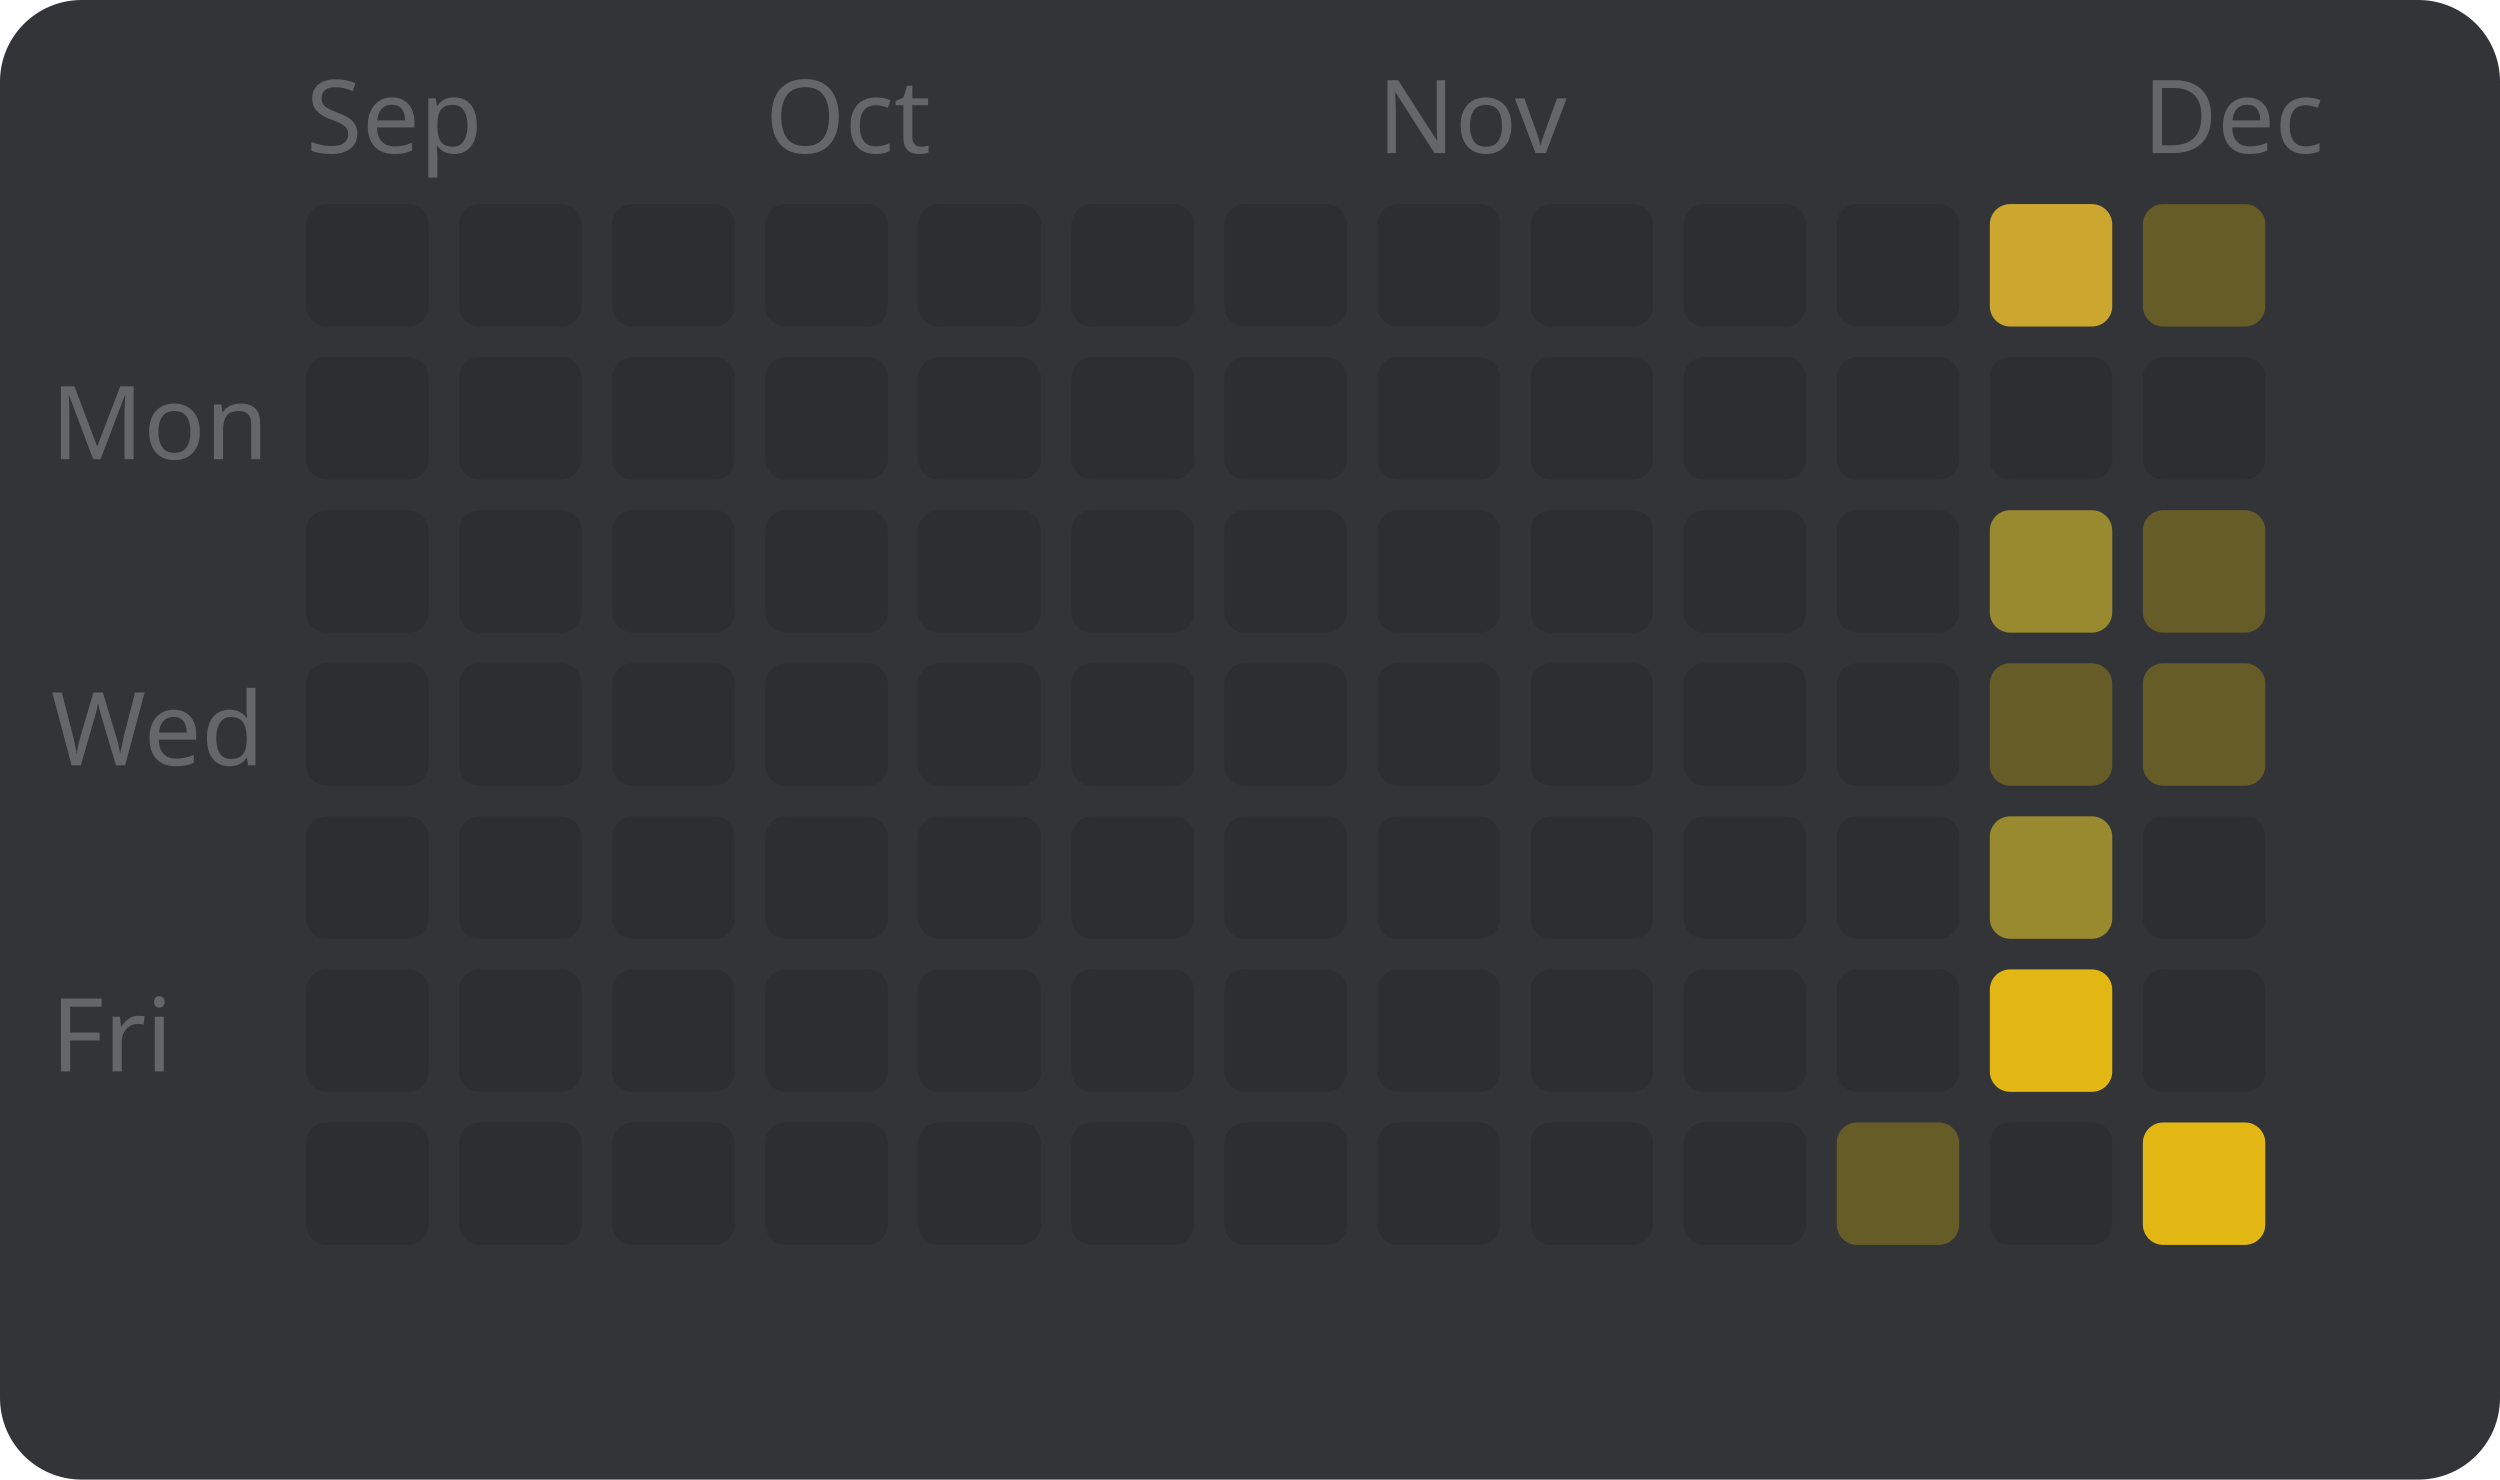
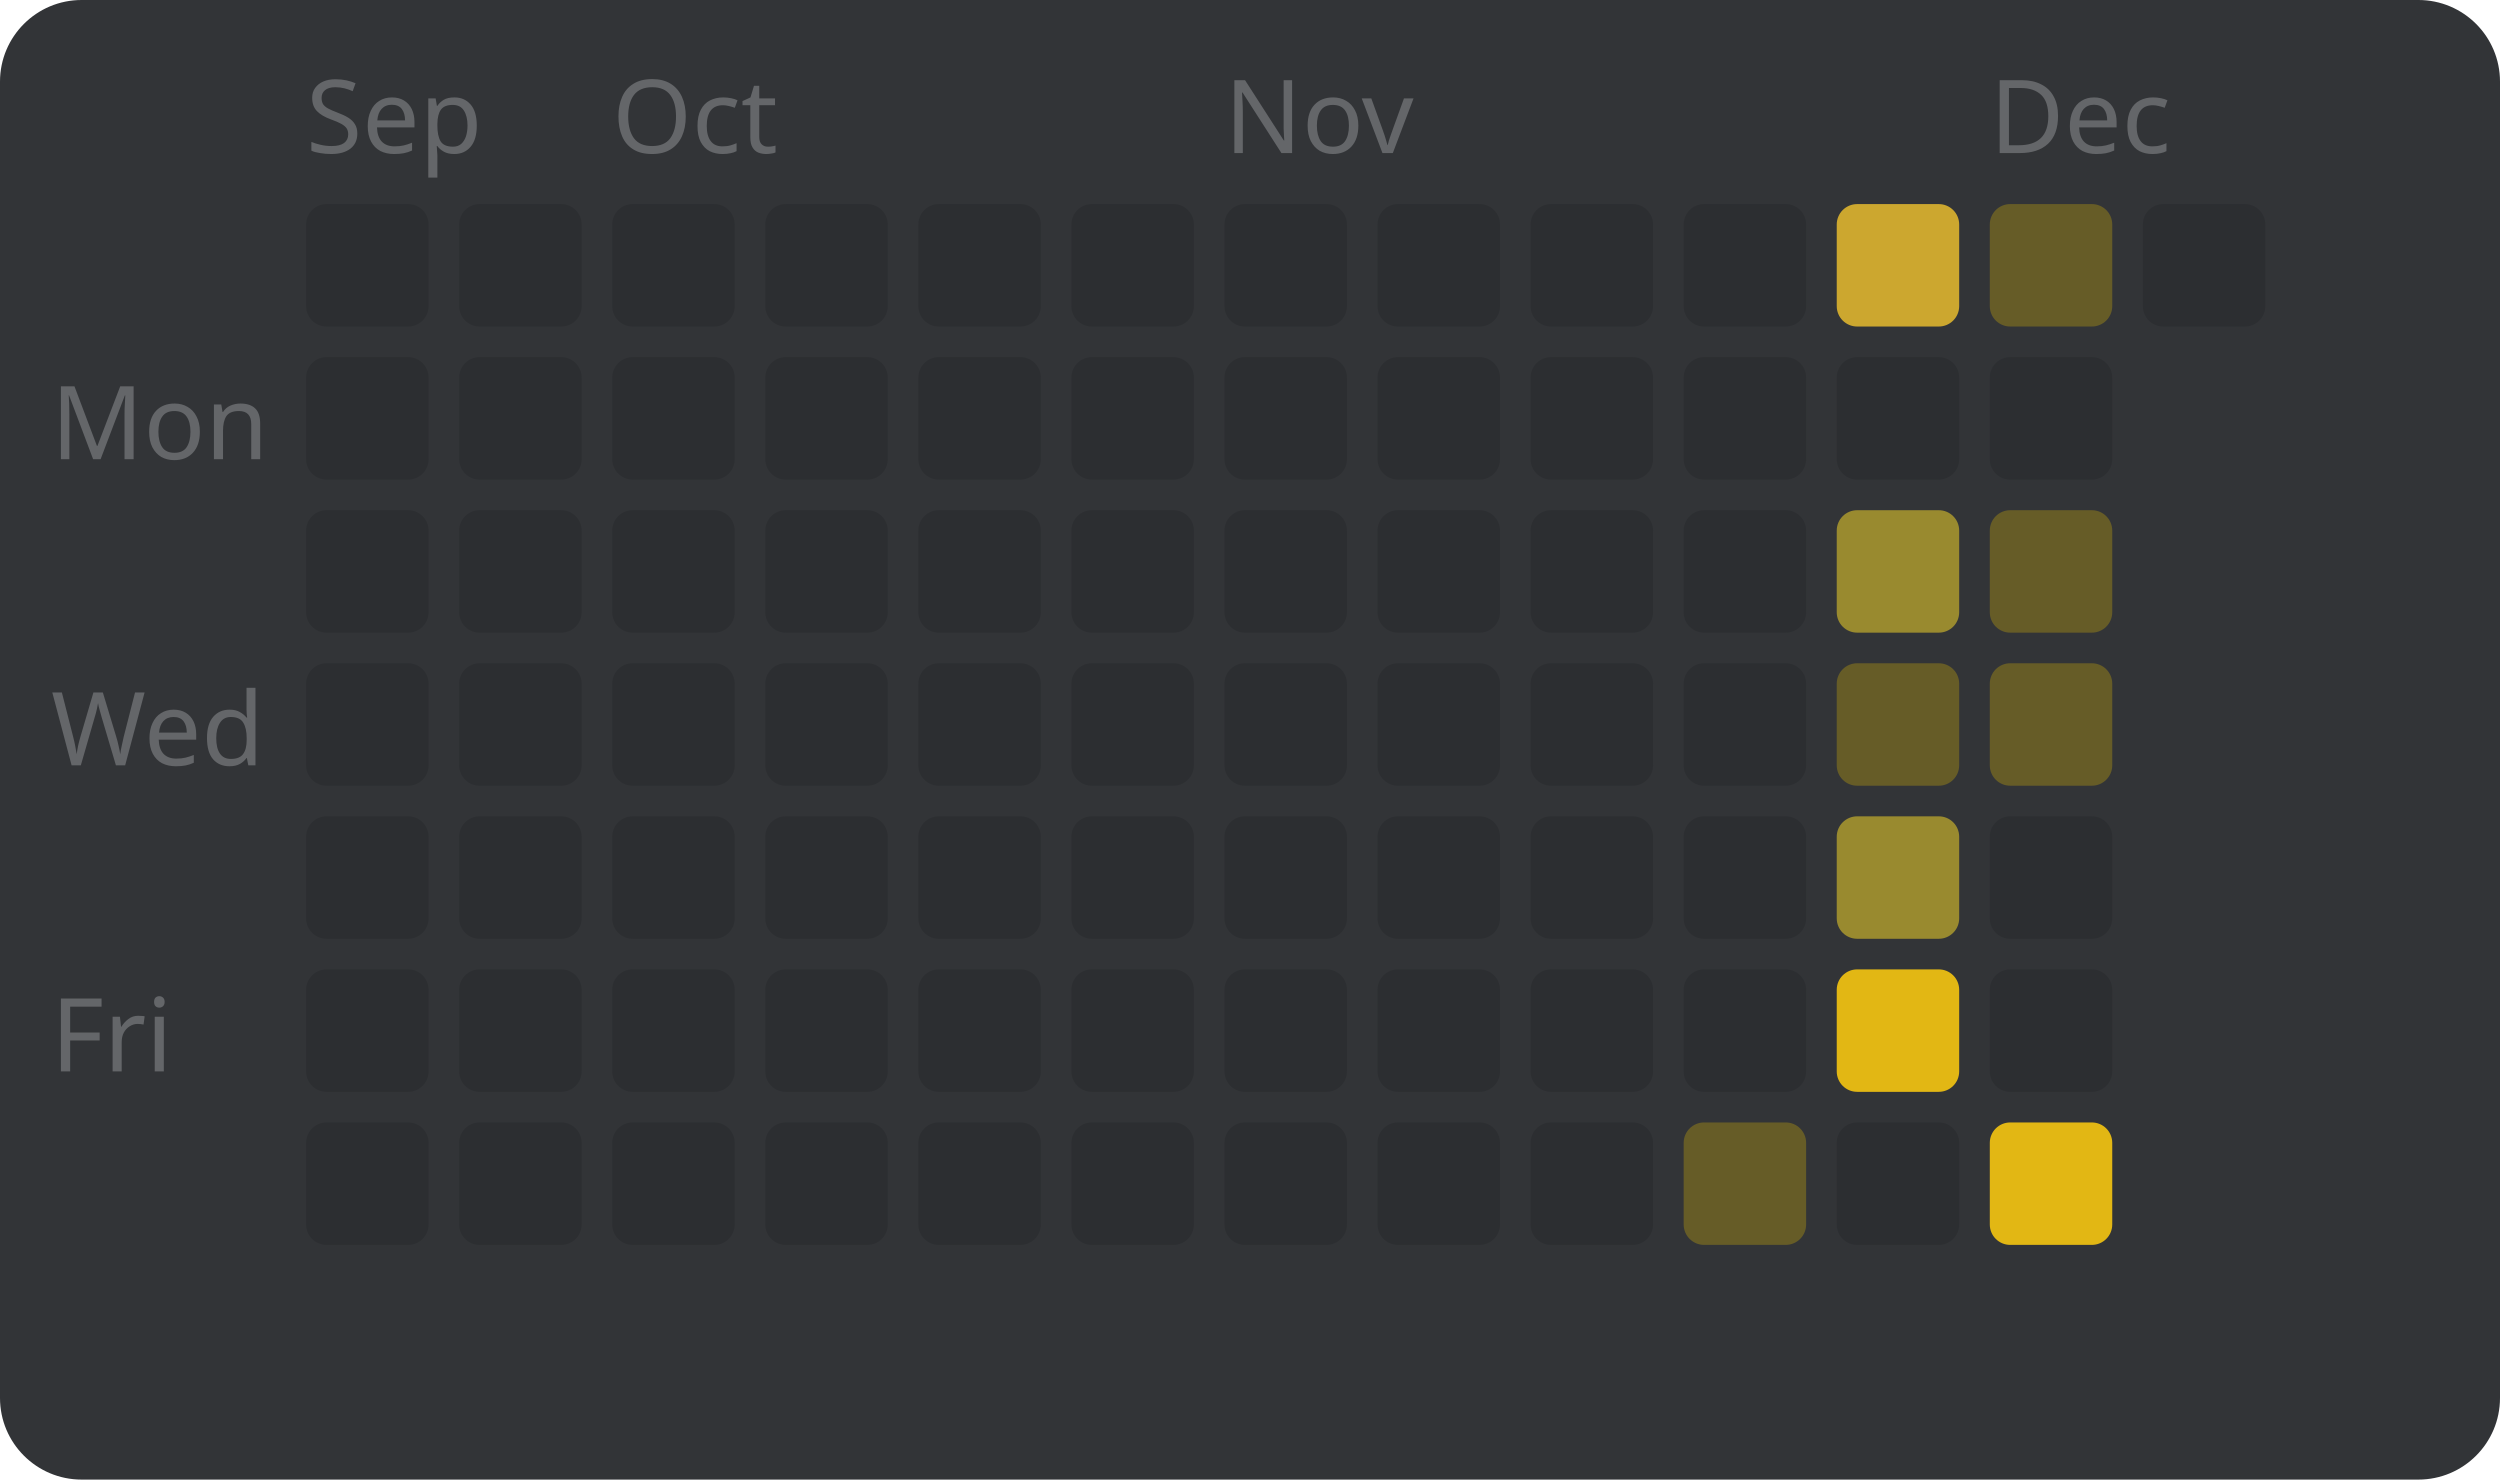
<svg xmlns="http://www.w3.org/2000/svg" width="245" height="145" viewBox="0 0 245 145" style="font-family: sans-serif; font-size: 10px;">
  <rect width="100%" height="100%" fill="#323437" rx="8" />
  <text x="5" y="45" fill="#646669">Mon</text>
  <text x="5" y="75" fill="#646669">Wed</text>
  <text x="5" y="105" fill="#646669">Fri</text>
  <text x="30" y="15" fill="#646669">Sep</text>
  <rect x="30" y="20" width="12" height="12" fill="#2c2e31" rx="2" />
  <rect x="30" y="35" width="12" height="12" fill="#2c2e31" rx="2" />
  <rect x="30" y="50" width="12" height="12" fill="#2c2e31" rx="2" />
  <rect x="30" y="65" width="12" height="12" fill="#2c2e31" rx="2" />
  <rect x="30" y="80" width="12" height="12" fill="#2c2e31" rx="2" />
  <rect x="30" y="95" width="12" height="12" fill="#2c2e31" rx="2" />
  <rect x="30" y="110" width="12" height="12" fill="#2c2e31" rx="2" />
  <rect x="45" y="20" width="12" height="12" fill="#2c2e31" rx="2" />
  <rect x="45" y="35" width="12" height="12" fill="#2c2e31" rx="2" />
  <rect x="45" y="50" width="12" height="12" fill="#2c2e31" rx="2" />
  <rect x="45" y="65" width="12" height="12" fill="#2c2e31" rx="2" />
  <rect x="45" y="80" width="12" height="12" fill="#2c2e31" rx="2" />
  <rect x="45" y="95" width="12" height="12" fill="#2c2e31" rx="2" />
  <rect x="45" y="110" width="12" height="12" fill="#2c2e31" rx="2" />
+   <text x="60" y="15" fill="#646669">Oct</text>
  <rect x="60" y="20" width="12" height="12" fill="#2c2e31" rx="2" />
  <rect x="60" y="35" width="12" height="12" fill="#2c2e31" rx="2" />
  <rect x="60" y="50" width="12" height="12" fill="#2c2e31" rx="2" />
  <rect x="60" y="65" width="12" height="12" fill="#2c2e31" rx="2" />
  <rect x="60" y="80" width="12" height="12" fill="#2c2e31" rx="2" />
  <rect x="60" y="95" width="12" height="12" fill="#2c2e31" rx="2" />
  <rect x="60" y="110" width="12" height="12" fill="#2c2e31" rx="2" />
-   <text x="75" y="15" fill="#646669">Oct</text>
  <rect x="75" y="20" width="12" height="12" fill="#2c2e31" rx="2" />
  <rect x="75" y="35" width="12" height="12" fill="#2c2e31" rx="2" />
  <rect x="75" y="50" width="12" height="12" fill="#2c2e31" rx="2" />
  <rect x="75" y="65" width="12" height="12" fill="#2c2e31" rx="2" />
  <rect x="75" y="80" width="12" height="12" fill="#2c2e31" rx="2" />
  <rect x="75" y="95" width="12" height="12" fill="#2c2e31" rx="2" />
  <rect x="75" y="110" width="12" height="12" fill="#2c2e31" rx="2" />
  <rect x="90" y="20" width="12" height="12" fill="#2c2e31" rx="2" />
  <rect x="90" y="35" width="12" height="12" fill="#2c2e31" rx="2" />
  <rect x="90" y="50" width="12" height="12" fill="#2c2e31" rx="2" />
  <rect x="90" y="65" width="12" height="12" fill="#2c2e31" rx="2" />
  <rect x="90" y="80" width="12" height="12" fill="#2c2e31" rx="2" />
  <rect x="90" y="95" width="12" height="12" fill="#2c2e31" rx="2" />
  <rect x="90" y="110" width="12" height="12" fill="#2c2e31" rx="2" />
  <rect x="105" y="20" width="12" height="12" fill="#2c2e31" rx="2" />
  <rect x="105" y="35" width="12" height="12" fill="#2c2e31" rx="2" />
  <rect x="105" y="50" width="12" height="12" fill="#2c2e31" rx="2" />
  <rect x="105" y="65" width="12" height="12" fill="#2c2e31" rx="2" />
  <rect x="105" y="80" width="12" height="12" fill="#2c2e31" rx="2" />
  <rect x="105" y="95" width="12" height="12" fill="#2c2e31" rx="2" />
  <rect x="105" y="110" width="12" height="12" fill="#2c2e31" rx="2" />
+   <text x="120" y="15" fill="#646669">Nov</text>
  <rect x="120" y="20" width="12" height="12" fill="#2c2e31" rx="2" />
  <rect x="120" y="35" width="12" height="12" fill="#2c2e31" rx="2" />
  <rect x="120" y="50" width="12" height="12" fill="#2c2e31" rx="2" />
  <rect x="120" y="65" width="12" height="12" fill="#2c2e31" rx="2" />
  <rect x="120" y="80" width="12" height="12" fill="#2c2e31" rx="2" />
  <rect x="120" y="95" width="12" height="12" fill="#2c2e31" rx="2" />
  <rect x="120" y="110" width="12" height="12" fill="#2c2e31" rx="2" />
-   <text x="135" y="15" fill="#646669">Nov</text>
  <rect x="135" y="20" width="12" height="12" fill="#2c2e31" rx="2" />
  <rect x="135" y="35" width="12" height="12" fill="#2c2e31" rx="2" />
  <rect x="135" y="50" width="12" height="12" fill="#2c2e31" rx="2" />
  <rect x="135" y="65" width="12" height="12" fill="#2c2e31" rx="2" />
  <rect x="135" y="80" width="12" height="12" fill="#2c2e31" rx="2" />
  <rect x="135" y="95" width="12" height="12" fill="#2c2e31" rx="2" />
  <rect x="135" y="110" width="12" height="12" fill="#2c2e31" rx="2" />
  <rect x="150" y="20" width="12" height="12" fill="#2c2e31" rx="2" />
  <rect x="150" y="35" width="12" height="12" fill="#2c2e31" rx="2" />
  <rect x="150" y="50" width="12" height="12" fill="#2c2e31" rx="2" />
  <rect x="150" y="65" width="12" height="12" fill="#2c2e31" rx="2" />
  <rect x="150" y="80" width="12" height="12" fill="#2c2e31" rx="2" />
  <rect x="150" y="95" width="12" height="12" fill="#2c2e31" rx="2" />
  <rect x="150" y="110" width="12" height="12" fill="#2c2e31" rx="2" />
  <rect x="165" y="20" width="12" height="12" fill="#2c2e31" rx="2" />
  <rect x="165" y="35" width="12" height="12" fill="#2c2e31" rx="2" />
  <rect x="165" y="50" width="12" height="12" fill="#2c2e31" rx="2" />
  <rect x="165" y="65" width="12" height="12" fill="#2c2e31" rx="2" />
  <rect x="165" y="80" width="12" height="12" fill="#2c2e31" rx="2" />
  <rect x="165" y="95" width="12" height="12" fill="#2c2e31" rx="2" />
-   <rect x="165" y="110" width="12" height="12" fill="#2c2e31" rx="2" />
-   <rect x="180" y="20" width="12" height="12" fill="#2c2e31" rx="2" />
+   <rect x="165" y="110" width="12" height="12" fill="#665c27" rx="2" />
+   <rect x="180" y="20" width="12" height="12" fill="#cca72f" rx="2" />
  <rect x="180" y="35" width="12" height="12" fill="#2c2e31" rx="2" />
-   <rect x="180" y="50" width="12" height="12" fill="#2c2e31" rx="2" />
-   <rect x="180" y="65" width="12" height="12" fill="#2c2e31" rx="2" />
-   <rect x="180" y="80" width="12" height="12" fill="#2c2e31" rx="2" />
-   <rect x="180" y="95" width="12" height="12" fill="#2c2e31" rx="2" />
-   <rect x="180" y="110" width="12" height="12" fill="#665c27" rx="2" />
-   <rect x="195" y="20" width="12" height="12" fill="#cca72f" rx="2" />
+   <rect x="180" y="50" width="12" height="12" fill="#998a2f" rx="2" />
+   <rect x="180" y="65" width="12" height="12" fill="#665c27" rx="2" />
+   <rect x="180" y="80" width="12" height="12" fill="#998a2f" rx="2" />
+   <rect x="180" y="95" width="12" height="12" fill="#e2b714" rx="2" />
+   <rect x="180" y="110" width="12" height="12" fill="#2c2e31" rx="2" />
+   <text x="195" y="15" fill="#646669">Dec</text>
+   <rect x="195" y="20" width="12" height="12" fill="#665c27" rx="2" />
  <rect x="195" y="35" width="12" height="12" fill="#2c2e31" rx="2" />
-   <rect x="195" y="50" width="12" height="12" fill="#998a2f" rx="2" />
+   <rect x="195" y="50" width="12" height="12" fill="#665c27" rx="2" />
  <rect x="195" y="65" width="12" height="12" fill="#665c27" rx="2" />
-   <rect x="195" y="80" width="12" height="12" fill="#998a2f" rx="2" />
-   <rect x="195" y="95" width="12" height="12" fill="#e2b714" rx="2" />
-   <rect x="195" y="110" width="12" height="12" fill="#2c2e31" rx="2" />
-   <text x="210" y="15" fill="#646669">Dec</text>
-   <rect x="210" y="20" width="12" height="12" fill="#665c27" rx="2" />
-   <rect x="210" y="35" width="12" height="12" fill="#2c2e31" rx="2" />
-   <rect x="210" y="50" width="12" height="12" fill="#665c27" rx="2" />
-   <rect x="210" y="65" width="12" height="12" fill="#665c27" rx="2" />
-   <rect x="210" y="80" width="12" height="12" fill="#2c2e31" rx="2" />
-   <rect x="210" y="95" width="12" height="12" fill="#2c2e31" rx="2" />
-   <rect x="210" y="110" width="12" height="12" fill="#e2b714" rx="2" />
+   <rect x="195" y="80" width="12" height="12" fill="#2c2e31" rx="2" />
+   <rect x="195" y="95" width="12" height="12" fill="#2c2e31" rx="2" />
+   <rect x="195" y="110" width="12" height="12" fill="#e2b714" rx="2" />
+   <rect x="210" y="20" width="12" height="12" fill="#2c2e31" rx="2" />
</svg>
